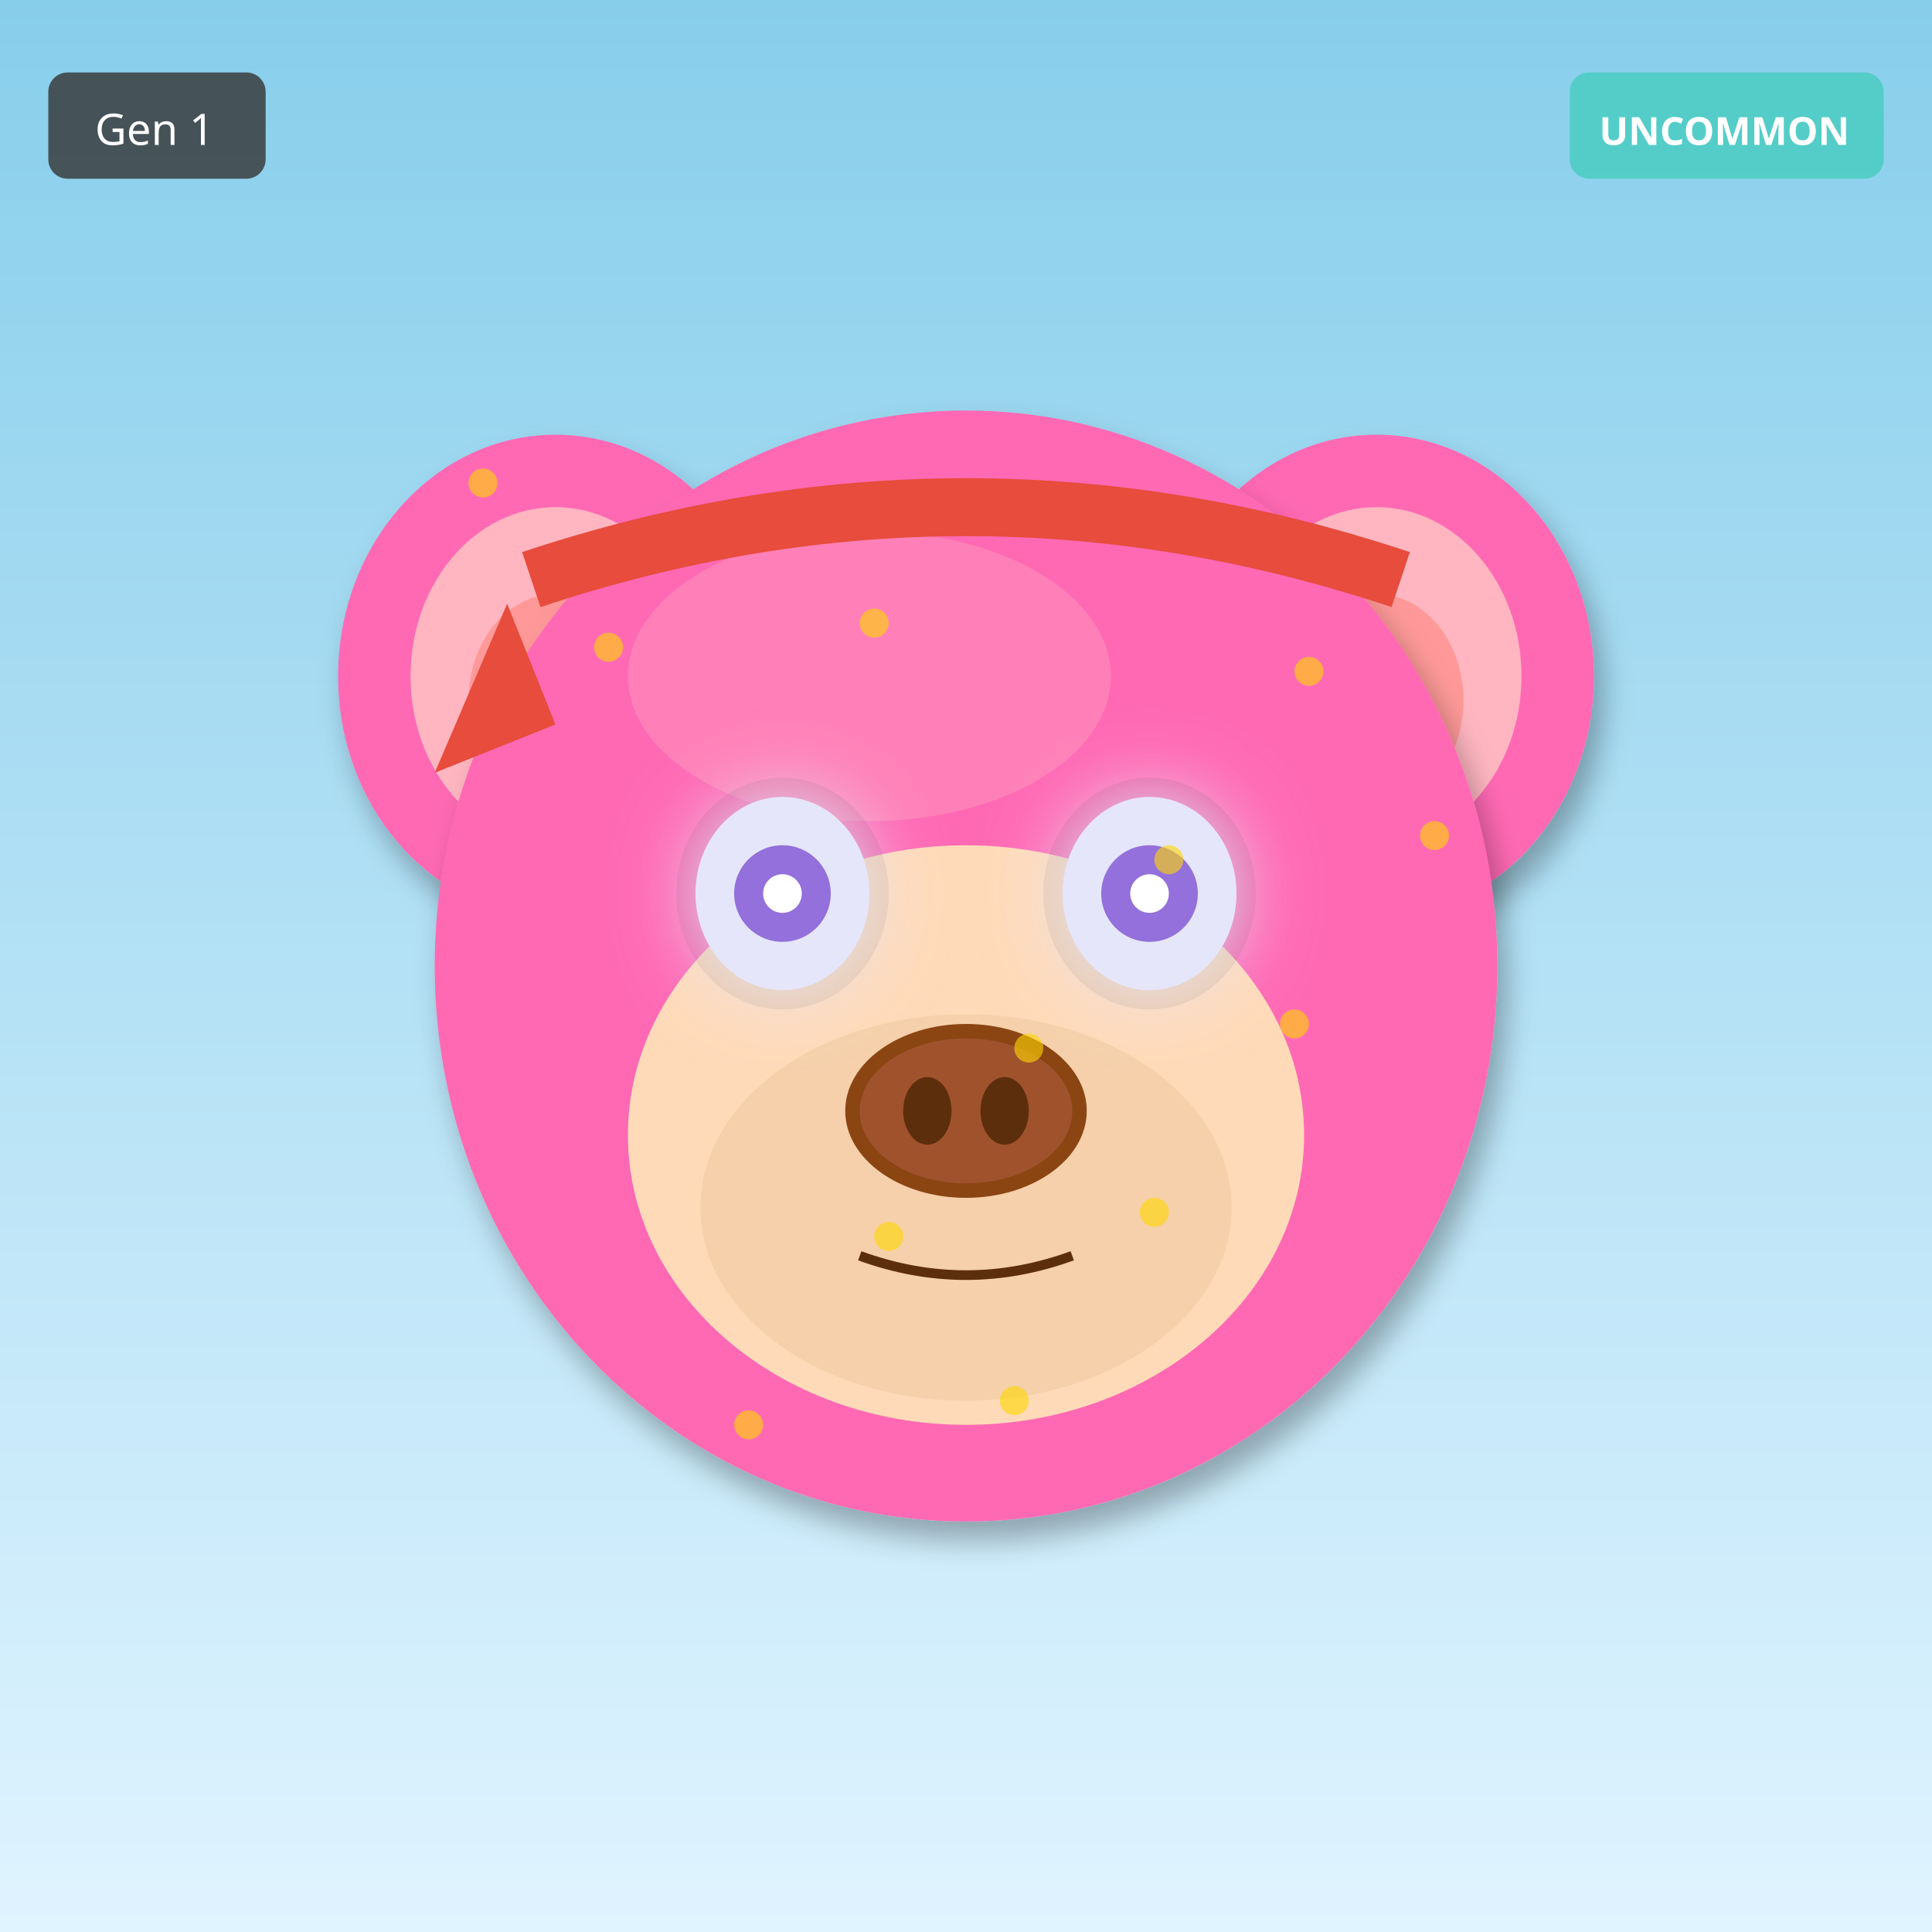
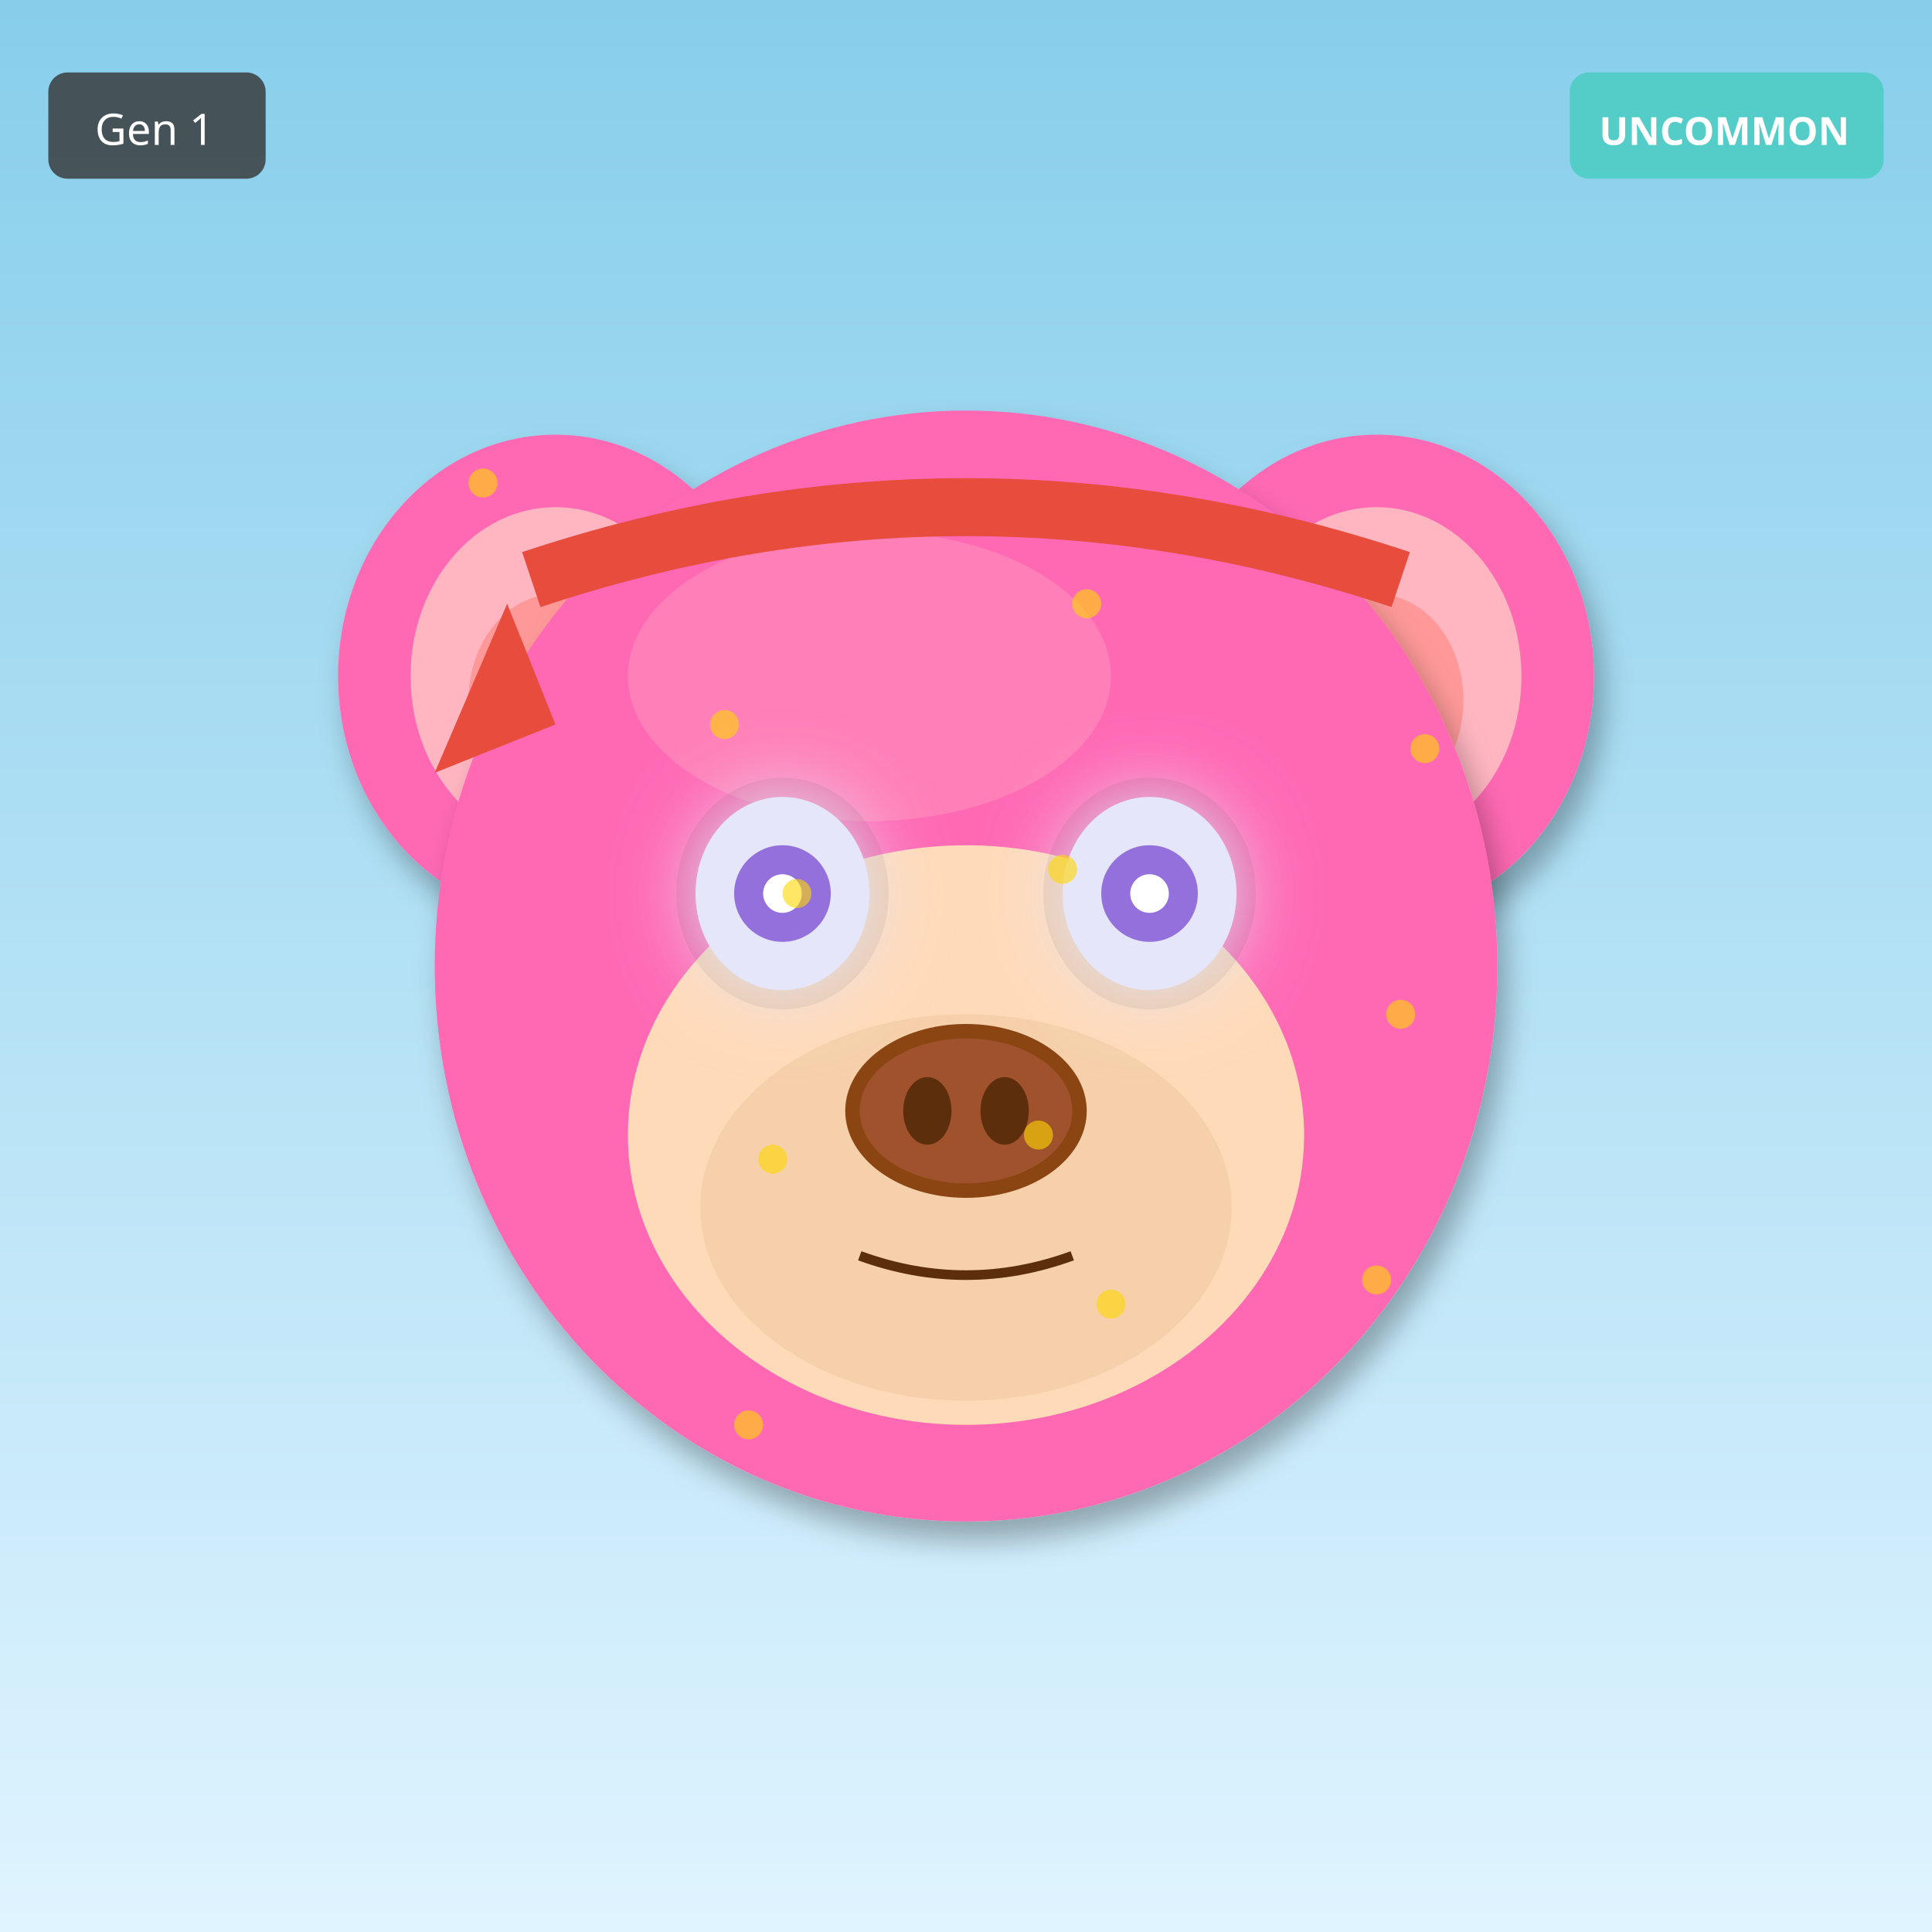
<svg xmlns="http://www.w3.org/2000/svg" width="400" height="400" viewBox="0 0 400 400">
  <defs>
    <filter id="shadow" x="-20%" y="-20%" width="140%" height="140%">
      <feDropShadow dx="2" dy="4" stdDeviation="3" flood-opacity="0.3" />
    </filter>
    <filter id="glow" x="-50%" y="-50%" width="200%" height="200%">
      <feGaussianBlur stdDeviation="8" result="blur" />
      <feMerge>
        <feMergeNode in="blur" />
        <feMergeNode in="SourceGraphic" />
      </feMerge>
    </filter>
    <linearGradient id="rainbow-body" x1="0%" y1="0%" x2="100%" y2="100%">
      <stop offset="0%" stop-color="#FF6B6B" />
      <stop offset="25%" stop-color="#FFE66D" />
      <stop offset="50%" stop-color="#4ECDC4" />
      <stop offset="75%" stop-color="#45B7D1" />
      <stop offset="100%" stop-color="#DDA0DD" />
    </linearGradient>
    <radialGradient id="galaxy-body" cx="30%" cy="30%">
      <stop offset="0%" stop-color="#E6E6FA" />
      <stop offset="50%" stop-color="#9370DB" />
      <stop offset="100%" stop-color="#1A0033" />
    </radialGradient>
    <linearGradient id="holo-body" x1="0%" y1="0%" x2="100%" y2="100%">
      <stop offset="0%" stop-color="#FF00FF" />
      <stop offset="50%" stop-color="#00FFFF" />
      <stop offset="100%" stop-color="#FFFF00" />
    </linearGradient>
    <linearGradient id="sky-gradient" x1="0%" y1="0%" x2="0%" y2="100%">
      <stop offset="0%" stop-color="#87CEEB" />
      <stop offset="100%" stop-color="#E0F4FF" />
    </linearGradient>
    <linearGradient id="grass-gradient" x1="0%" y1="0%" x2="0%" y2="100%">
      <stop offset="0%" stop-color="#90EE90" />
      <stop offset="100%" stop-color="#228B22" />
    </linearGradient>
    <linearGradient id="sunset-gradient" x1="0%" y1="0%" x2="0%" y2="100%">
      <stop offset="0%" stop-color="#FF6B6B" />
      <stop offset="50%" stop-color="#FFE66D" />
      <stop offset="100%" stop-color="#4ECDC4" />
    </linearGradient>
    <linearGradient id="aurora-gradient" x1="0%" y1="0%" x2="100%" y2="100%">
      <stop offset="0%" stop-color="#0D1B2A" />
      <stop offset="30%" stop-color="#00FF7F" />
      <stop offset="70%" stop-color="#FF00FF" />
      <stop offset="100%" stop-color="#0D1B2A" />
    </linearGradient>
    <radialGradient id="multiverse-gradient" cx="50%" cy="50%">
      <stop offset="0%" stop-color="#FFD700" />
      <stop offset="40%" stop-color="#FF00FF" />
      <stop offset="70%" stop-color="#00FFFF" />
      <stop offset="100%" stop-color="#000" />
    </radialGradient>
    <linearGradient id="rift-gradient" x1="0%" y1="0%" x2="100%" y2="100%">
      <stop offset="0%" stop-color="#000" />
      <stop offset="30%" stop-color="#9400D3" />
      <stop offset="50%" stop-color="#00FFFF" />
      <stop offset="70%" stop-color="#9400D3" />
      <stop offset="100%" stop-color="#000" />
    </linearGradient>
    <linearGradient id="heaven-gradient" x1="0%" y1="0%" x2="0%" y2="100%">
      <stop offset="0%" stop-color="#FFF" />
      <stop offset="50%" stop-color="#FFD700" stop-opacity="0.3" />
      <stop offset="100%" stop-color="#F0F8FF" />
    </linearGradient>
    <clipPath id="head-clip">
      <ellipse cx="200" cy="200" rx="110" ry="115" />
    </clipPath>
  </defs>
  <rect width="400" height="400" fill="url(#sky-gradient)" />
  <ellipse cx="115" cy="140" rx="45" ry="50" fill="#FF69B4" filter="url(#shadow)" />
  <ellipse cx="115" cy="140" rx="30" ry="35" fill="#FFB6C1" />
  <ellipse cx="115" cy="145" rx="18" ry="22" fill="#FF9999" />
  <ellipse cx="285" cy="140" rx="45" ry="50" fill="#FF69B4" filter="url(#shadow)" />
  <ellipse cx="285" cy="140" rx="30" ry="35" fill="#FFB6C1" />
  <ellipse cx="285" cy="145" rx="18" ry="22" fill="#FF9999" />
  <ellipse cx="200" cy="200" rx="110" ry="115" fill="#FF69B4" filter="url(#shadow)" />
  <ellipse cx="180" cy="140" rx="50" ry="30" fill="#FFB6C1" opacity="0.3" />
  <g clip-path="url(#head-clip)">
    <ellipse cx="200" cy="270" rx="45" ry="25" fill="#FF4500" opacity="0.2" />
    <ellipse cx="200" cy="260" rx="35" ry="20" fill="#FF6600" opacity="0.15" />
  </g>
  <ellipse cx="200" cy="235" rx="70" ry="60" fill="#FFDAB9" />
  <ellipse cx="200" cy="250" rx="55" ry="40" fill="#DEB887" opacity="0.3" />
  <ellipse cx="162" cy="185" rx="22" ry="24" fill="#000" opacity="0.08" />
  <ellipse cx="238" cy="185" rx="22" ry="24" fill="#000" opacity="0.08" />
  <ellipse cx="162" cy="185" rx="18" ry="20" fill="#E6E6FA" filter="url(#glow)" />
  <circle cx="162" cy="185" r="10" fill="#9370DB" />
  <circle cx="162" cy="185" r="4" fill="#FFF" />
  <ellipse cx="238" cy="185" rx="18" ry="20" fill="#E6E6FA" filter="url(#glow)" />
  <circle cx="238" cy="185" r="10" fill="#9370DB" />
  <circle cx="238" cy="185" r="4" fill="#FFF" />
  <g>
    <ellipse cx="200" cy="230" rx="25" ry="18" fill="#8B4513" />
    <ellipse cx="200" cy="230" rx="22" ry="15" fill="#A0522D" />
    <ellipse cx="192" cy="230" rx="5" ry="7" fill="#5D2E0C" />
    <ellipse cx="208" cy="230" rx="5" ry="7" fill="#5D2E0C" />
  </g>
  <path d="M178 260 Q200 268 222 260" stroke="#5D2E0C" stroke-width="2" fill="none" />
  <path d="M110 120 Q200 90 290 120" stroke="#E74C3C" stroke-width="12" fill="none" />
  <polygon points="105,125 90,160 115,150" fill="#E74C3C" />
  <circle cx="100" cy="100" r="3" fill="#FFD700" opacity="0.6" />
-   <circle cx="271" cy="139" r="3" fill="#FFD700" opacity="0.6" />
-   <circle cx="242" cy="178" r="3" fill="#FFD700" opacity="0.6" />
-   <circle cx="213" cy="217" r="3" fill="#FFD700" opacity="0.6" />
-   <circle cx="184" cy="256" r="3" fill="#FFD700" opacity="0.6" />
+   <circle cx="165" cy="185" r="3" fill="#FFD700" opacity="0.6" />
+   <circle cx="230" cy="270" r="3" fill="#FFD700" opacity="0.6" />
+   <circle cx="295" cy="155" r="3" fill="#FFD700" opacity="0.6" />
+   <circle cx="160" cy="240" r="3" fill="#FFD700" opacity="0.6" />
+   <circle cx="225" cy="125" r="3" fill="#FFD700" opacity="0.6" />
+   <circle cx="290" cy="210" r="3" fill="#FFD700" opacity="0.6" />
  <circle cx="155" cy="295" r="3" fill="#FFD700" opacity="0.6" />
-   <circle cx="126" cy="134" r="3" fill="#FFD700" opacity="0.6" />
-   <circle cx="297" cy="173" r="3" fill="#FFD700" opacity="0.6" />
-   <circle cx="268" cy="212" r="3" fill="#FFD700" opacity="0.6" />
-   <circle cx="239" cy="251" r="3" fill="#FFD700" opacity="0.6" />
-   <circle cx="210" cy="290" r="3" fill="#FFD700" opacity="0.6" />
-   <circle cx="181" cy="129" r="3" fill="#FFD700" opacity="0.6" />
+   <circle cx="220" cy="180" r="3" fill="#FFD700" opacity="0.6" />
+   <circle cx="285" cy="265" r="3" fill="#FFD700" opacity="0.6" />
+   <circle cx="150" cy="150" r="3" fill="#FFD700" opacity="0.6" />
+   <circle cx="215" cy="235" r="3" fill="#FFD700" opacity="0.6" />
  <g transform="translate(325, 15)">
    <rect width="65" height="22" rx="4" fill="#4ECDC4" opacity="0.9" />
    <text x="32" y="15" font-size="8" fill="#FFF" text-anchor="middle" font-family="sans-serif" font-weight="bold">UNCOMMON</text>
  </g>
  <g transform="translate(10, 15)">
    <rect width="45" height="22" rx="4" fill="#333" opacity="0.8" />
    <text x="22" y="15" font-size="9" fill="#FFF" text-anchor="middle" font-family="sans-serif">Gen 1</text>
  </g>
</svg>
